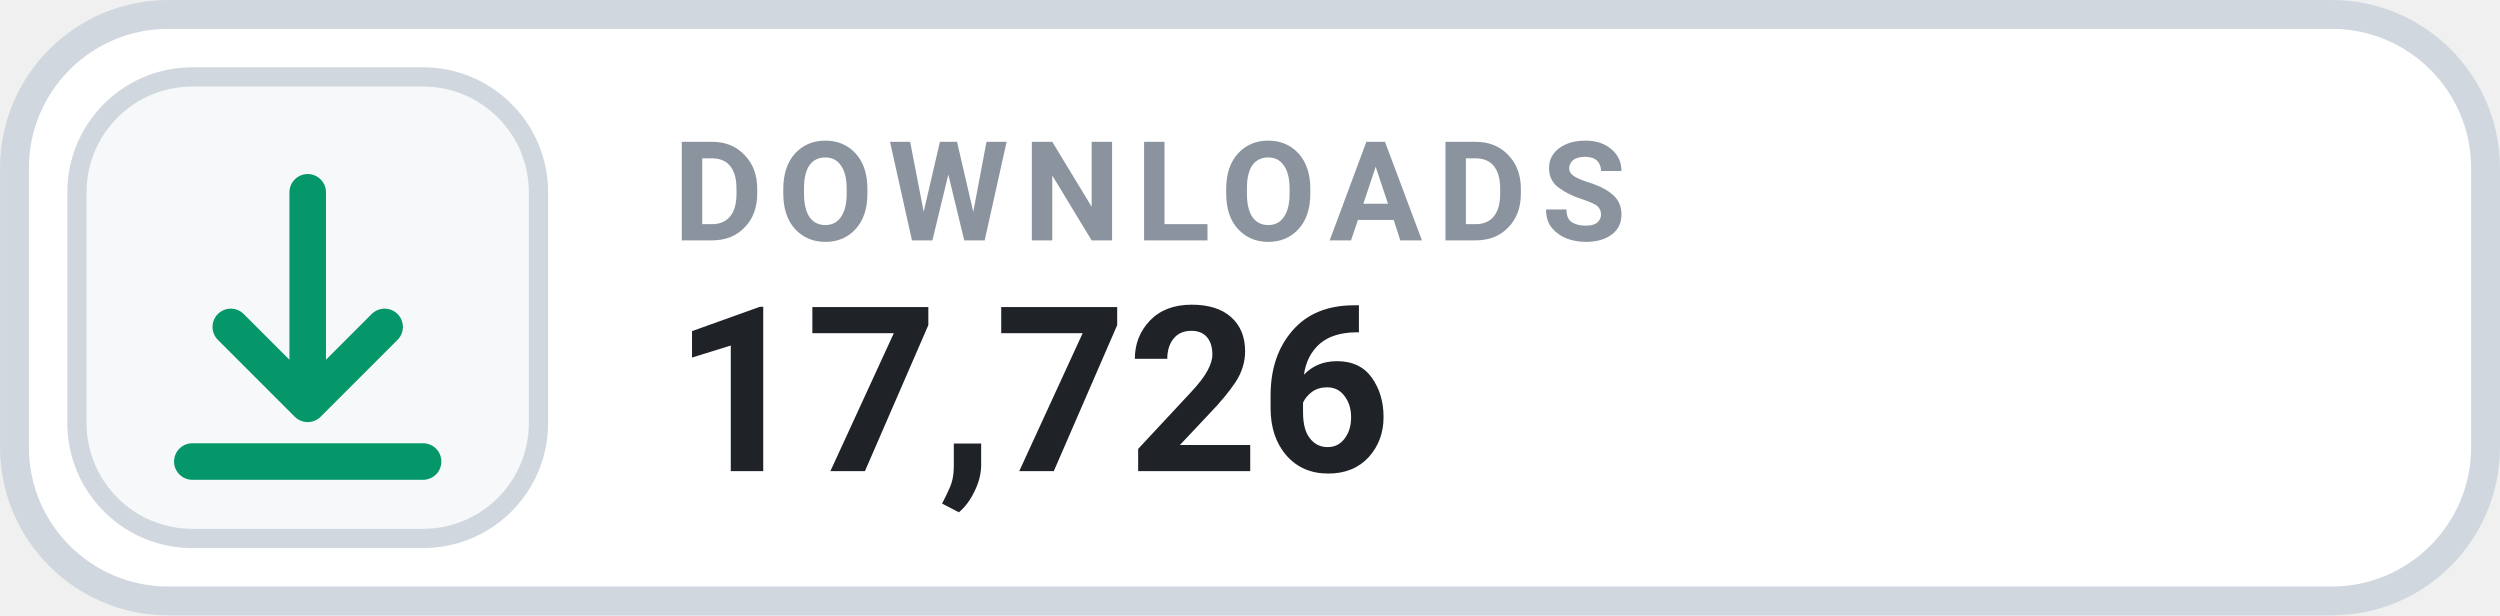
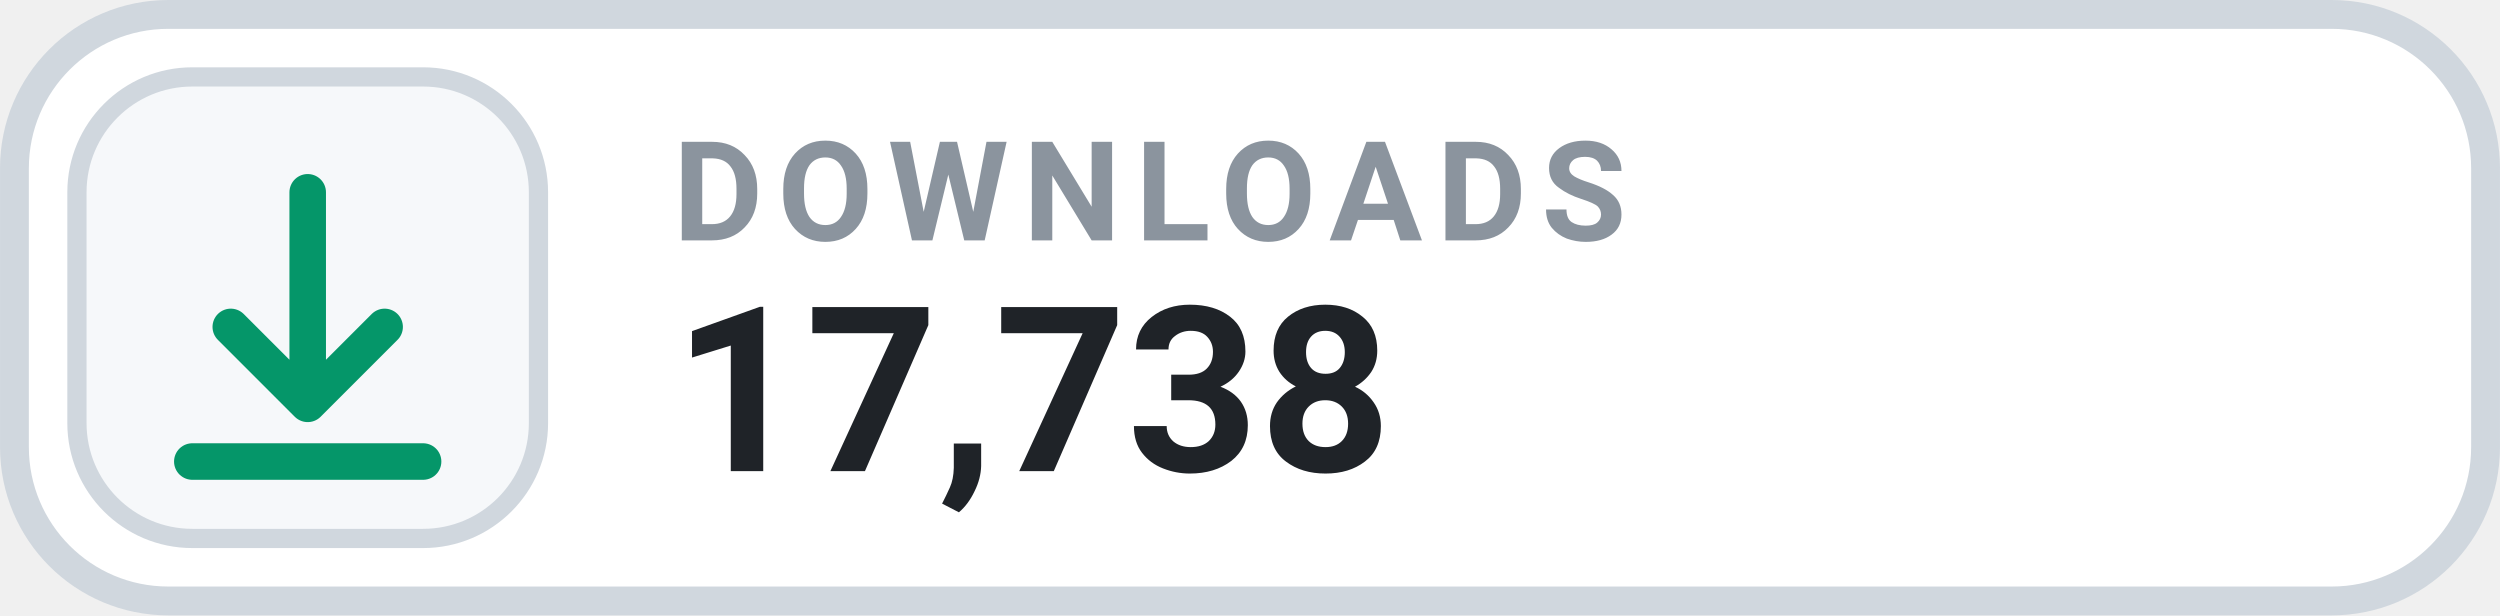
- <svg xmlns="http://www.w3.org/2000/svg" width="126" height="31.015" viewBox="0 0 130 32" role="img" aria-label="DOWNLOADS 17,726">
+ <svg xmlns="http://www.w3.org/2000/svg" width="126" height="31.015" viewBox="0 0 130 32" role="img" aria-label="DOWNLOADS 17,738">
  <rect x=".75" y=".75" width="128.5" height="30.5" rx="8" fill="#FFFFFF" stroke="#D0D7DE" stroke-width="1.5" />
  <rect x="4" y="4" width="24" height="24" rx="6" fill="#F6F8FA" stroke="#D0D7DE" stroke-width="1" />
  <g transform="translate(16 16)" style="color:#059669;">
    <path d="M0 -6 v11 m0 0 l4 -4 m-4 4 l-4 -4 M-6 8 h12" fill="none" stroke="currentColor" stroke-width="1.9" stroke-linecap="round" stroke-linejoin="round" />
  </g>
  <text x="35" y="12.5" fill="#8B949E" font-family="-apple-system,BlinkMacSystemFont,'Segoe UI',Roboto,Helvetica,Arial,sans-serif" font-size="7.2" font-weight="700" letter-spacing=".75">DOWNLOADS</text>
-   <text x="35" y="24.5" fill="#1F2328" font-family="-apple-system,BlinkMacSystemFont,'Segoe UI',Roboto,Helvetica,Arial,sans-serif" font-size="12" font-weight="700">17,726</text>
+   <text x="35" y="24.5" fill="#1F2328" font-family="-apple-system,BlinkMacSystemFont,'Segoe UI',Roboto,Helvetica,Arial,sans-serif" font-size="12" font-weight="700">17,738</text>
</svg>
